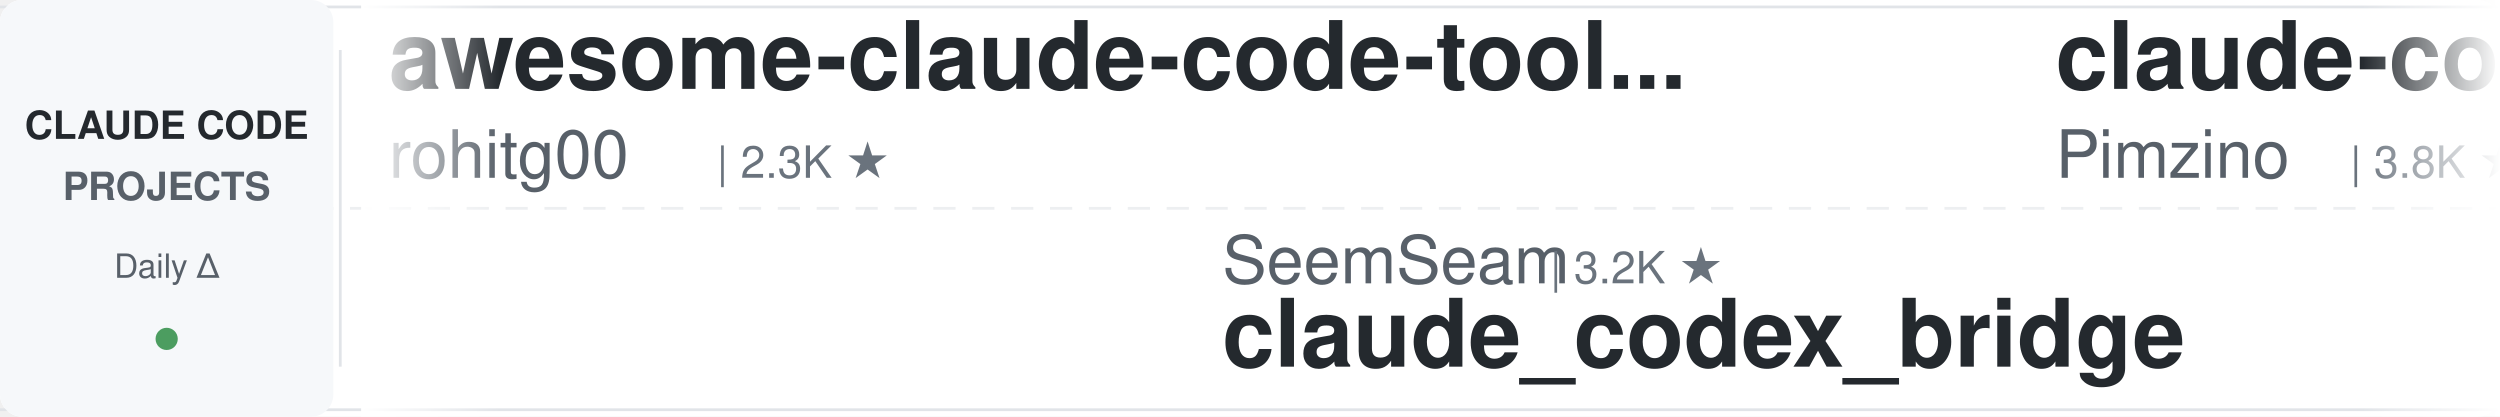
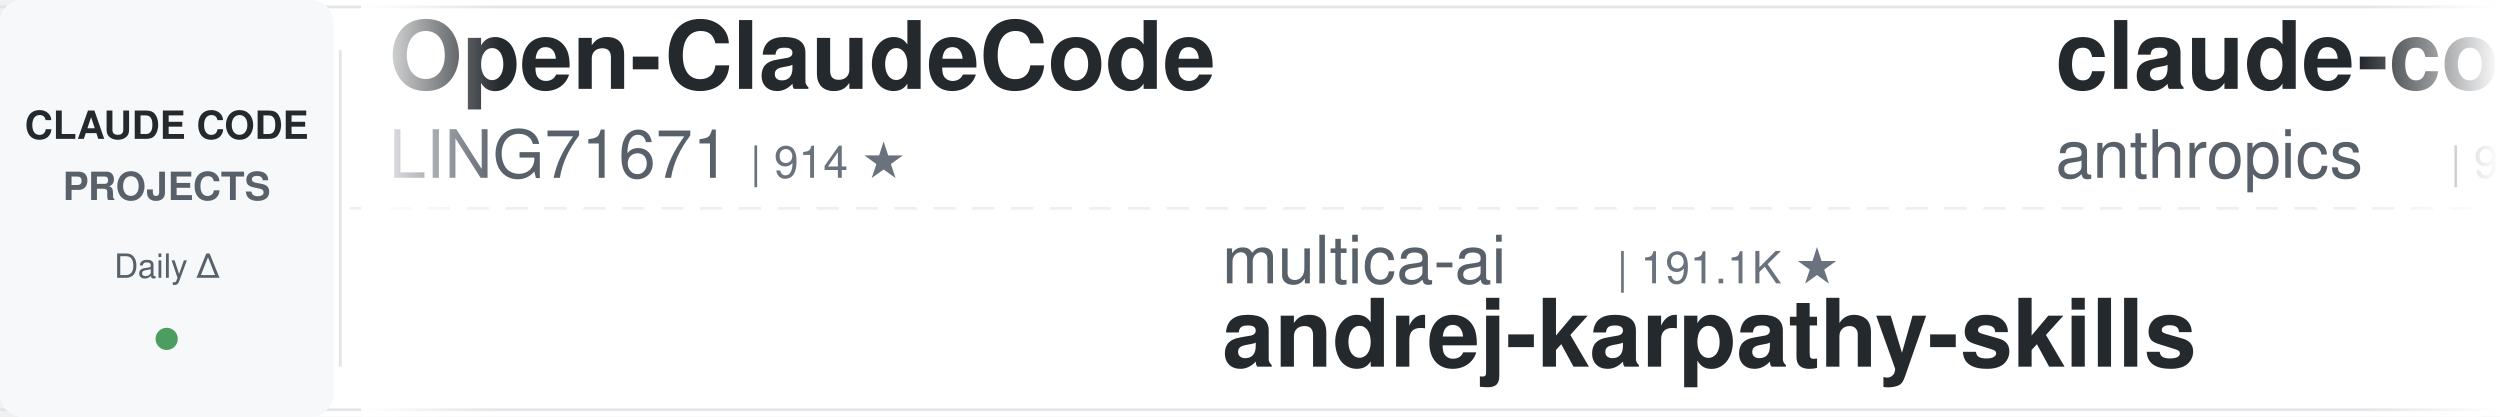
<svg xmlns="http://www.w3.org/2000/svg" width="900" height="150">
  <defs>
    <linearGradient id="leftFade" x1="0%" y1="0%" x2="100%" y2="0%">
      <stop offset="0%" style="stop-color:#ffffff;stop-opacity:1" />
      <stop offset="100%" style="stop-color:#ffffff;stop-opacity:0" />
    </linearGradient>
    <linearGradient id="rightFade" x1="0%" y1="0%" x2="100%" y2="0%">
      <stop offset="0%" style="stop-color:#ffffff;stop-opacity:0" />
      <stop offset="100%" style="stop-color:#ffffff;stop-opacity:1" />
    </linearGradient>
  </defs>
  <rect width="900" height="150" fill="#ffffff" rx="8" />
  <rect x="0" y="2" width="900" height="1" fill="#e1e4e8" />
  <rect x="0" y="147" width="900" height="1" fill="#e1e4e8" />
  <line x1="0" y1="75" x2="900" y2="75" stroke="#e1e4e8" stroke-width="1" stroke-dasharray="8 6" opacity="0.6" />
  <rect x="0" y="0" width="120" height="150" fill="#f6f8fa" rx="8" />
  <text x="60" y="50" font-family="-apple-system, BlinkMacSystemFont, 'Segoe UI', Helvetica, Arial, sans-serif" font-size="14" font-weight="600" fill="#24292e" text-anchor="middle">CLAUDE CODE</text>
  <text x="60" y="72" font-family="-apple-system, BlinkMacSystemFont, 'Segoe UI', Helvetica, Arial, sans-serif" font-size="14" font-weight="600" fill="#586069" text-anchor="middle">PROJECTS</text>
  <text x="60" y="100" font-family="-apple-system, BlinkMacSystemFont, 'Segoe UI', Helvetica, Arial, sans-serif" font-size="12" font-weight="500" fill="#586069" text-anchor="middle">Daily Δ</text>
  <circle cx="60" cy="122" r="4" fill="#22863a" opacity="0.8" />
  <rect x="122" y="18" width="1" height="114" fill="#e1e4e8" />
  <clipPath id="tickerClip">
    <rect x="130" y="0" width="770" height="150" />
  </clipPath>
  <g clip-path="url(#tickerClip)">
    <g id="tickerItems">
      <animateTransform attributeName="transform" attributeType="XML" type="translate" from="0 0" to="-3000 0" dur="54s" repeatCount="indefinite" />
      <g transform="translate(0, 0)">
-         <text x="140" y="32" font-family="-apple-system, BlinkMacSystemFont, 'Segoe UI', Helvetica, Arial, sans-serif" font-size="34" font-weight="600" fill="#24292e">awesome-claude-code-tool...</text>
-         <text x="140" y="64" font-family="-apple-system, BlinkMacSystemFont, 'Segoe UI', Helvetica, Arial, sans-serif" font-size="24" font-weight="400" fill="#586069">rohitg00</text>
-         <text x="258" y="64" font-family="-apple-system, BlinkMacSystemFont, 'Segoe UI', Helvetica, Arial, sans-serif" font-size="16" font-weight="500" fill="#6a737d">| 2.3K ★</text>
+         <text x="140" y="32" font-family="-apple-system, BlinkMacSystemFont, 'Segoe UI', Helvetica, Arial, sans-serif" font-size="34" font-weight="600" fill="#24292e">Open-ClaudeCode</text>
+         <text x="140" y="64" font-family="-apple-system, BlinkMacSystemFont, 'Segoe UI', Helvetica, Arial, sans-serif" font-size="24" font-weight="400" fill="#586069">LING71671</text>
+         <text x="270" y="64" font-family="-apple-system, BlinkMacSystemFont, 'Segoe UI', Helvetica, Arial, sans-serif" font-size="16" font-weight="500" fill="#6a737d">| 914 ★</text>
      </g>
      <g transform="translate(300, 0)">
-         <text x="140" y="102" font-family="-apple-system, BlinkMacSystemFont, 'Segoe UI', Helvetica, Arial, sans-serif" font-size="24" font-weight="400" fill="#586069">SeemSeam</text>
-         <text x="258" y="102" font-family="-apple-system, BlinkMacSystemFont, 'Segoe UI', Helvetica, Arial, sans-serif" font-size="16" font-weight="500" fill="#6a737d">| 3.2K ★</text>
-         <text x="140" y="132" font-family="-apple-system, BlinkMacSystemFont, 'Segoe UI', Helvetica, Arial, sans-serif" font-size="34" font-weight="600" fill="#24292e">claude_codex_bridge</text>
+         <text x="140" y="102" font-family="-apple-system, BlinkMacSystemFont, 'Segoe UI', Helvetica, Arial, sans-serif" font-size="24" font-weight="400" fill="#586069">multica-ai</text>
+         <text x="282" y="102" font-family="-apple-system, BlinkMacSystemFont, 'Segoe UI', Helvetica, Arial, sans-serif" font-size="16" font-weight="500" fill="#6a737d">| 191.1K ★</text>
+         <text x="140" y="132" font-family="-apple-system, BlinkMacSystemFont, 'Segoe UI', Helvetica, Arial, sans-serif" font-size="34" font-weight="600" fill="#24292e">andrej-karpathy-skills</text>
      </g>
      <g transform="translate(600, 0)">
-         <text x="140" y="32" font-family="-apple-system, BlinkMacSystemFont, 'Segoe UI', Helvetica, Arial, sans-serif" font-size="34" font-weight="600" fill="#24292e">claude-code-spec-workflo...</text>
-         <text x="140" y="64" font-family="-apple-system, BlinkMacSystemFont, 'Segoe UI', Helvetica, Arial, sans-serif" font-size="24" font-weight="400" fill="#586069">Pimzino</text>
-         <text x="246" y="64" font-family="-apple-system, BlinkMacSystemFont, 'Segoe UI', Helvetica, Arial, sans-serif" font-size="16" font-weight="500" fill="#6a737d">| 3.8K ★</text>
+         <text x="140" y="32" font-family="-apple-system, BlinkMacSystemFont, 'Segoe UI', Helvetica, Arial, sans-serif" font-size="34" font-weight="600" fill="#24292e">claude-code-base-action</text>
+         <text x="140" y="64" font-family="-apple-system, BlinkMacSystemFont, 'Segoe UI', Helvetica, Arial, sans-serif" font-size="24" font-weight="400" fill="#586069">anthropics</text>
+         <text x="282" y="64" font-family="-apple-system, BlinkMacSystemFont, 'Segoe UI', Helvetica, Arial, sans-serif" font-size="16" font-weight="500" fill="#6a737d">| 901 ★</text>
      </g>
      <g transform="translate(900, 0)">
-         <text x="140" y="102" font-family="-apple-system, BlinkMacSystemFont, 'Segoe UI', Helvetica, Arial, sans-serif" font-size="24" font-weight="400" fill="#586069">affaan-m</text>
-         <text x="258" y="102" font-family="-apple-system, BlinkMacSystemFont, 'Segoe UI', Helvetica, Arial, sans-serif" font-size="16" font-weight="500" fill="#6a737d">| 228.7K ★</text>
-         <text x="140" y="132" font-family="-apple-system, BlinkMacSystemFont, 'Segoe UI', Helvetica, Arial, sans-serif" font-size="34" font-weight="600" fill="#24292e">ECC</text>
+         <text x="140" y="102" font-family="-apple-system, BlinkMacSystemFont, 'Segoe UI', Helvetica, Arial, sans-serif" font-size="24" font-weight="400" fill="#586069">lorryjovens-hub</text>
+         <text x="342" y="102" font-family="-apple-system, BlinkMacSystemFont, 'Segoe UI', Helvetica, Arial, sans-serif" font-size="16" font-weight="500" fill="#6a737d">| 1.7K ★</text>
+         <text x="140" y="132" font-family="-apple-system, BlinkMacSystemFont, 'Segoe UI', Helvetica, Arial, sans-serif" font-size="34" font-weight="600" fill="#24292e">claude-code-rust</text>
      </g>
      <g transform="translate(1200, 0)">
+         <text x="140" y="32" font-family="-apple-system, BlinkMacSystemFont, 'Segoe UI', Helvetica, Arial, sans-serif" font-size="34" font-weight="600" fill="#24292e">claude-code-transcripts</text>
+         <text x="140" y="64" font-family="-apple-system, BlinkMacSystemFont, 'Segoe UI', Helvetica, Arial, sans-serif" font-size="24" font-weight="400" fill="#586069">simonw</text>
+         <text x="234" y="64" font-family="-apple-system, BlinkMacSystemFont, 'Segoe UI', Helvetica, Arial, sans-serif" font-size="16" font-weight="500" fill="#6a737d">| 1.6K ★</text>
+       </g>
+       <g transform="translate(1500, 0)">
+         <text x="140" y="102" font-family="-apple-system, BlinkMacSystemFont, 'Segoe UI', Helvetica, Arial, sans-serif" font-size="24" font-weight="400" fill="#586069">disler</text>
+         <text x="234" y="102" font-family="-apple-system, BlinkMacSystemFont, 'Segoe UI', Helvetica, Arial, sans-serif" font-size="16" font-weight="500" fill="#6a737d">| 3.8K ★</text>
+         <text x="140" y="132" font-family="-apple-system, BlinkMacSystemFont, 'Segoe UI', Helvetica, Arial, sans-serif" font-size="34" font-weight="600" fill="#24292e">claude-code-hooks-master...</text>
+       </g>
+       <g transform="translate(1800, 0)">
        <text x="140" y="32" font-family="-apple-system, BlinkMacSystemFont, 'Segoe UI', Helvetica, Arial, sans-serif" font-size="34" font-weight="600" fill="#24292e">claude-code-tudou</text>
        <text x="140" y="64" font-family="-apple-system, BlinkMacSystemFont, 'Segoe UI', Helvetica, Arial, sans-serif" font-size="24" font-weight="400" fill="#586069">AICoderTudou</text>
        <text x="306" y="64" font-family="-apple-system, BlinkMacSystemFont, 'Segoe UI', Helvetica, Arial, sans-serif" font-size="16" font-weight="500" fill="#6a737d">| 498 ★</text>
      </g>
-       <g transform="translate(1500, 0)">
-         <text x="140" y="102" font-family="-apple-system, BlinkMacSystemFont, 'Segoe UI', Helvetica, Arial, sans-serif" font-size="24" font-weight="400" fill="#586069">davila7</text>
-         <text x="246" y="102" font-family="-apple-system, BlinkMacSystemFont, 'Segoe UI', Helvetica, Arial, sans-serif" font-size="16" font-weight="500" fill="#6a737d">| 29.1K ★</text>
-         <text x="140" y="132" font-family="-apple-system, BlinkMacSystemFont, 'Segoe UI', Helvetica, Arial, sans-serif" font-size="34" font-weight="600" fill="#24292e">claude-code-templates</text>
-       </g>
-       <g transform="translate(1800, 0)">
-         <text x="140" y="32" font-family="-apple-system, BlinkMacSystemFont, 'Segoe UI', Helvetica, Arial, sans-serif" font-size="34" font-weight="600" fill="#24292e">claude-code-pm-course</text>
-         <text x="140" y="64" font-family="-apple-system, BlinkMacSystemFont, 'Segoe UI', Helvetica, Arial, sans-serif" font-size="24" font-weight="400" fill="#586069">carlvellotti</text>
-         <text x="306" y="64" font-family="-apple-system, BlinkMacSystemFont, 'Segoe UI', Helvetica, Arial, sans-serif" font-size="16" font-weight="500" fill="#6a737d">| 2.1K ★</text>
-       </g>
      <g transform="translate(2100, 0)">
-         <text x="140" y="102" font-family="-apple-system, BlinkMacSystemFont, 'Segoe UI', Helvetica, Arial, sans-serif" font-size="24" font-weight="400" fill="#586069">luyao618</text>
-         <text x="258" y="102" font-family="-apple-system, BlinkMacSystemFont, 'Segoe UI', Helvetica, Arial, sans-serif" font-size="16" font-weight="500" fill="#6a737d">| 1.6K ★</text>
-         <text x="140" y="132" font-family="-apple-system, BlinkMacSystemFont, 'Segoe UI', Helvetica, Arial, sans-serif" font-size="34" font-weight="600" fill="#24292e">Claude-Code-Source-Study</text>
+         <text x="140" y="102" font-family="-apple-system, BlinkMacSystemFont, 'Segoe UI', Helvetica, Arial, sans-serif" font-size="24" font-weight="400" fill="#586069">FlorianBruniaux</text>
+         <text x="342" y="102" font-family="-apple-system, BlinkMacSystemFont, 'Segoe UI', Helvetica, Arial, sans-serif" font-size="16" font-weight="500" fill="#6a737d">| 5.4K ★</text>
+         <text x="140" y="132" font-family="-apple-system, BlinkMacSystemFont, 'Segoe UI', Helvetica, Arial, sans-serif" font-size="34" font-weight="600" fill="#24292e">claude-code-ultimate-gui...</text>
      </g>
      <g transform="translate(2400, 0)">
-         <text x="140" y="32" font-family="-apple-system, BlinkMacSystemFont, 'Segoe UI', Helvetica, Arial, sans-serif" font-size="34" font-weight="600" fill="#24292e">sc-claude-code-files</text>
-         <text x="140" y="64" font-family="-apple-system, BlinkMacSystemFont, 'Segoe UI', Helvetica, Arial, sans-serif" font-size="24" font-weight="400" fill="#586069">https-deeplearning-ai</text>
-         <text x="414" y="64" font-family="-apple-system, BlinkMacSystemFont, 'Segoe UI', Helvetica, Arial, sans-serif" font-size="16" font-weight="500" fill="#6a737d">| 533 ★</text>
+         <text x="140" y="32" font-family="-apple-system, BlinkMacSystemFont, 'Segoe UI', Helvetica, Arial, sans-serif" font-size="34" font-weight="600" fill="#24292e">how-claude-code-works</text>
+         <text x="140" y="64" font-family="-apple-system, BlinkMacSystemFont, 'Segoe UI', Helvetica, Arial, sans-serif" font-size="24" font-weight="400" fill="#586069">Windy3f3f3f3f</text>
+         <text x="318" y="64" font-family="-apple-system, BlinkMacSystemFont, 'Segoe UI', Helvetica, Arial, sans-serif" font-size="16" font-weight="500" fill="#6a737d">| 3.1K ★</text>
      </g>
      <g transform="translate(2700, 0)">
-         <text x="140" y="102" font-family="-apple-system, BlinkMacSystemFont, 'Segoe UI', Helvetica, Arial, sans-serif" font-size="24" font-weight="400" fill="#586069">kodu-ai</text>
-         <text x="246" y="102" font-family="-apple-system, BlinkMacSystemFont, 'Segoe UI', Helvetica, Arial, sans-serif" font-size="16" font-weight="500" fill="#6a737d">| 5.3K ★</text>
-         <text x="140" y="132" font-family="-apple-system, BlinkMacSystemFont, 'Segoe UI', Helvetica, Arial, sans-serif" font-size="34" font-weight="600" fill="#24292e">claude-coder</text>
+         <text x="140" y="102" font-family="-apple-system, BlinkMacSystemFont, 'Segoe UI', Helvetica, Arial, sans-serif" font-size="24" font-weight="400" fill="#586069">jqueryscript</text>
+         <text x="306" y="102" font-family="-apple-system, BlinkMacSystemFont, 'Segoe UI', Helvetica, Arial, sans-serif" font-size="16" font-weight="500" fill="#6a737d">| 463 ★</text>
+         <text x="140" y="132" font-family="-apple-system, BlinkMacSystemFont, 'Segoe UI', Helvetica, Arial, sans-serif" font-size="34" font-weight="600" fill="#24292e">awesome-claude-code</text>
      </g>
      <g transform="translate(3000, 0)">
-         <text x="140" y="32" font-family="-apple-system, BlinkMacSystemFont, 'Segoe UI', Helvetica, Arial, sans-serif" font-size="34" font-weight="600" fill="#24292e">awesome-claude-code-tool...</text>
-         <text x="140" y="64" font-family="-apple-system, BlinkMacSystemFont, 'Segoe UI', Helvetica, Arial, sans-serif" font-size="24" font-weight="400" fill="#586069">rohitg00</text>
-         <text x="258" y="64" font-family="-apple-system, BlinkMacSystemFont, 'Segoe UI', Helvetica, Arial, sans-serif" font-size="16" font-weight="500" fill="#6a737d">| 2.3K ★</text>
+         <text x="140" y="32" font-family="-apple-system, BlinkMacSystemFont, 'Segoe UI', Helvetica, Arial, sans-serif" font-size="34" font-weight="600" fill="#24292e">Open-ClaudeCode</text>
+         <text x="140" y="64" font-family="-apple-system, BlinkMacSystemFont, 'Segoe UI', Helvetica, Arial, sans-serif" font-size="24" font-weight="400" fill="#586069">LING71671</text>
+         <text x="270" y="64" font-family="-apple-system, BlinkMacSystemFont, 'Segoe UI', Helvetica, Arial, sans-serif" font-size="16" font-weight="500" fill="#6a737d">| 914 ★</text>
      </g>
      <g transform="translate(3300, 0)">
-         <text x="140" y="102" font-family="-apple-system, BlinkMacSystemFont, 'Segoe UI', Helvetica, Arial, sans-serif" font-size="24" font-weight="400" fill="#586069">SeemSeam</text>
-         <text x="258" y="102" font-family="-apple-system, BlinkMacSystemFont, 'Segoe UI', Helvetica, Arial, sans-serif" font-size="16" font-weight="500" fill="#6a737d">| 3.2K ★</text>
-         <text x="140" y="132" font-family="-apple-system, BlinkMacSystemFont, 'Segoe UI', Helvetica, Arial, sans-serif" font-size="34" font-weight="600" fill="#24292e">claude_codex_bridge</text>
+         <text x="140" y="102" font-family="-apple-system, BlinkMacSystemFont, 'Segoe UI', Helvetica, Arial, sans-serif" font-size="24" font-weight="400" fill="#586069">multica-ai</text>
+         <text x="282" y="102" font-family="-apple-system, BlinkMacSystemFont, 'Segoe UI', Helvetica, Arial, sans-serif" font-size="16" font-weight="500" fill="#6a737d">| 191.1K ★</text>
+         <text x="140" y="132" font-family="-apple-system, BlinkMacSystemFont, 'Segoe UI', Helvetica, Arial, sans-serif" font-size="34" font-weight="600" fill="#24292e">andrej-karpathy-skills</text>
      </g>
      <g transform="translate(3600, 0)">
-         <text x="140" y="32" font-family="-apple-system, BlinkMacSystemFont, 'Segoe UI', Helvetica, Arial, sans-serif" font-size="34" font-weight="600" fill="#24292e">claude-code-spec-workflo...</text>
-         <text x="140" y="64" font-family="-apple-system, BlinkMacSystemFont, 'Segoe UI', Helvetica, Arial, sans-serif" font-size="24" font-weight="400" fill="#586069">Pimzino</text>
-         <text x="246" y="64" font-family="-apple-system, BlinkMacSystemFont, 'Segoe UI', Helvetica, Arial, sans-serif" font-size="16" font-weight="500" fill="#6a737d">| 3.8K ★</text>
+         <text x="140" y="32" font-family="-apple-system, BlinkMacSystemFont, 'Segoe UI', Helvetica, Arial, sans-serif" font-size="34" font-weight="600" fill="#24292e">claude-code-base-action</text>
+         <text x="140" y="64" font-family="-apple-system, BlinkMacSystemFont, 'Segoe UI', Helvetica, Arial, sans-serif" font-size="24" font-weight="400" fill="#586069">anthropics</text>
+         <text x="282" y="64" font-family="-apple-system, BlinkMacSystemFont, 'Segoe UI', Helvetica, Arial, sans-serif" font-size="16" font-weight="500" fill="#6a737d">| 901 ★</text>
      </g>
      <g transform="translate(3900, 0)">
-         <text x="140" y="102" font-family="-apple-system, BlinkMacSystemFont, 'Segoe UI', Helvetica, Arial, sans-serif" font-size="24" font-weight="400" fill="#586069">affaan-m</text>
-         <text x="258" y="102" font-family="-apple-system, BlinkMacSystemFont, 'Segoe UI', Helvetica, Arial, sans-serif" font-size="16" font-weight="500" fill="#6a737d">| 228.7K ★</text>
-         <text x="140" y="132" font-family="-apple-system, BlinkMacSystemFont, 'Segoe UI', Helvetica, Arial, sans-serif" font-size="34" font-weight="600" fill="#24292e">ECC</text>
+         <text x="140" y="102" font-family="-apple-system, BlinkMacSystemFont, 'Segoe UI', Helvetica, Arial, sans-serif" font-size="24" font-weight="400" fill="#586069">lorryjovens-hub</text>
+         <text x="342" y="102" font-family="-apple-system, BlinkMacSystemFont, 'Segoe UI', Helvetica, Arial, sans-serif" font-size="16" font-weight="500" fill="#6a737d">| 1.7K ★</text>
+         <text x="140" y="132" font-family="-apple-system, BlinkMacSystemFont, 'Segoe UI', Helvetica, Arial, sans-serif" font-size="34" font-weight="600" fill="#24292e">claude-code-rust</text>
      </g>
    </g>
  </g>
  <rect x="130" y="0" width="50" height="150" fill="url(#leftFade)" />
  <rect x="850" y="0" width="50" height="150" fill="url(#rightFade)" />
</svg>
